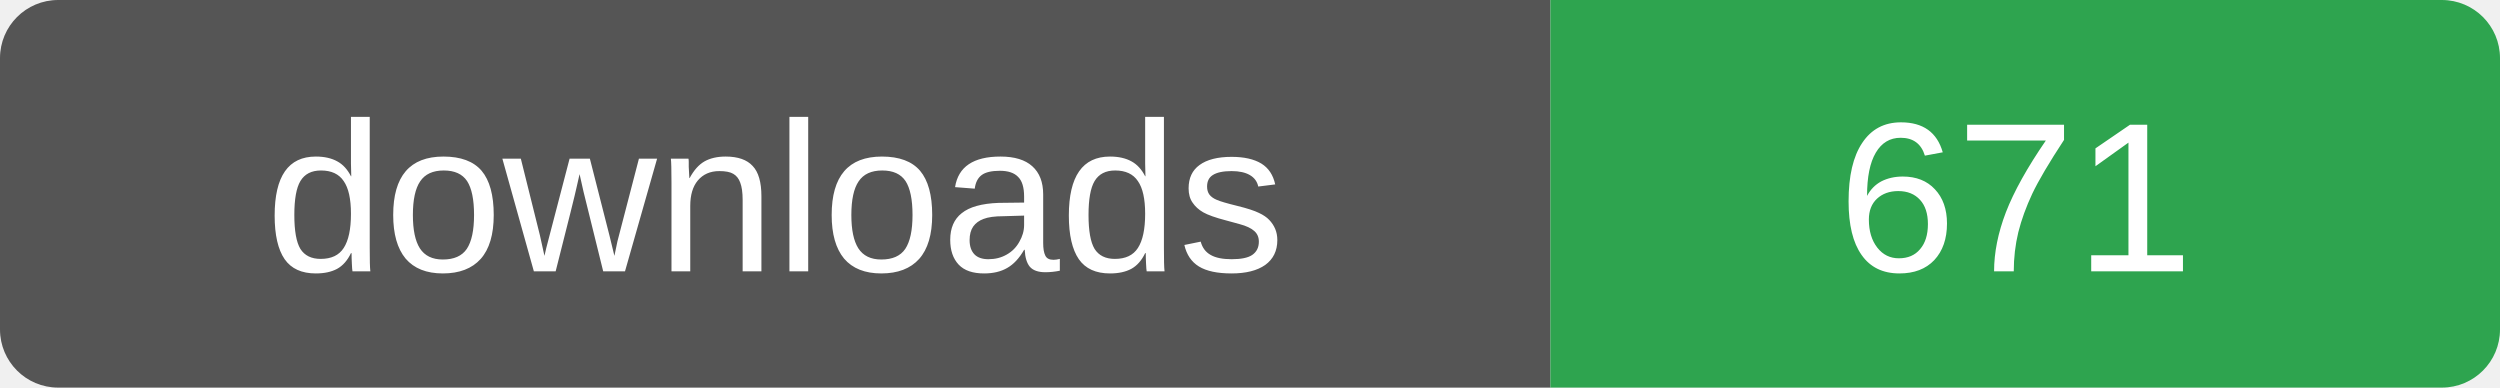
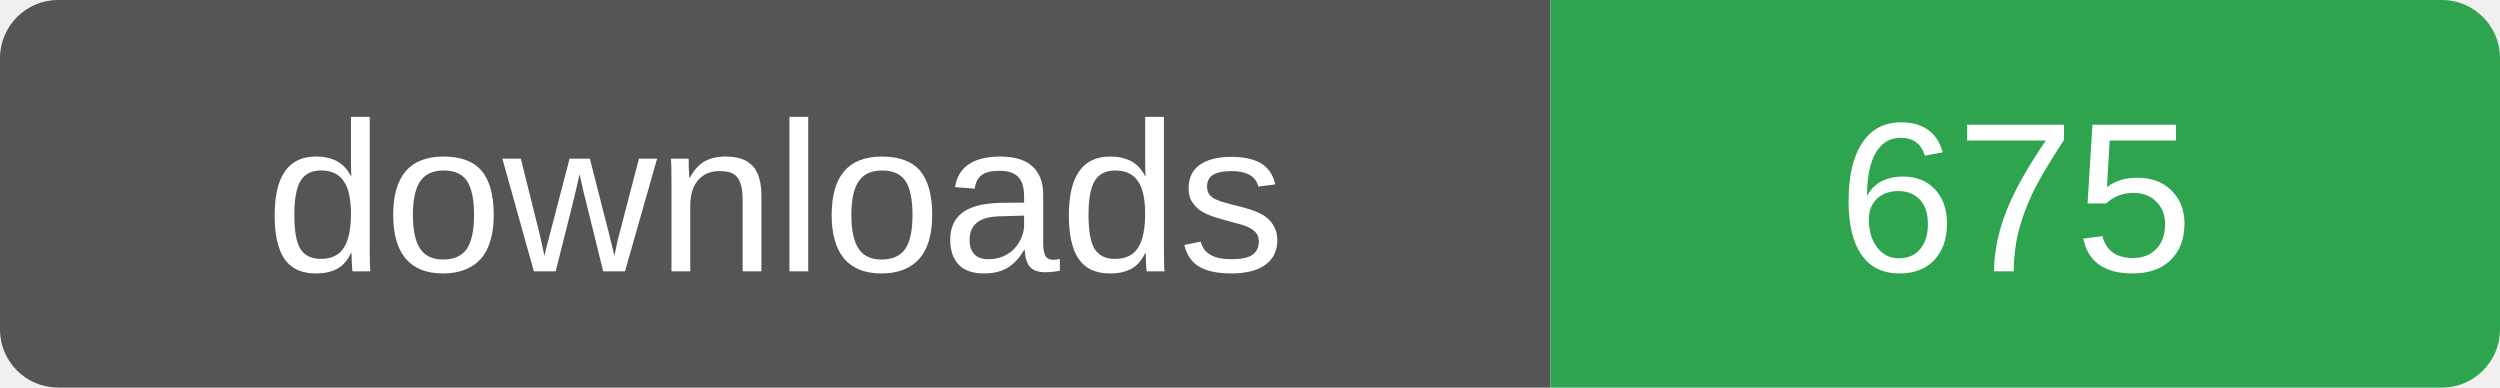
- <svg xmlns="http://www.w3.org/2000/svg" width="129" height="20" role="img" aria-label="downloads: 671">
+ <svg xmlns="http://www.w3.org/2000/svg" width="129" height="20" role="img" aria-label="downloads: 675">
  <clipPath id="r">
    <rect width="129" height="20" rx="3" />
  </clipPath>
  <g clip-path="url(#r)">
    <rect width="80" height="20" fill="#555" />
    <rect x="80" width="49" height="20" fill="#2ea44f" />
  </g>
  <g fill="#fff" font-family="Verdana,Arial,sans-serif" font-size="11" text-anchor="middle">
    <text x="40" y="14">downloads</text>
-     <text x="104" y="14">671</text>
+     <text x="104" y="14">675</text>
  </g>
</svg>
